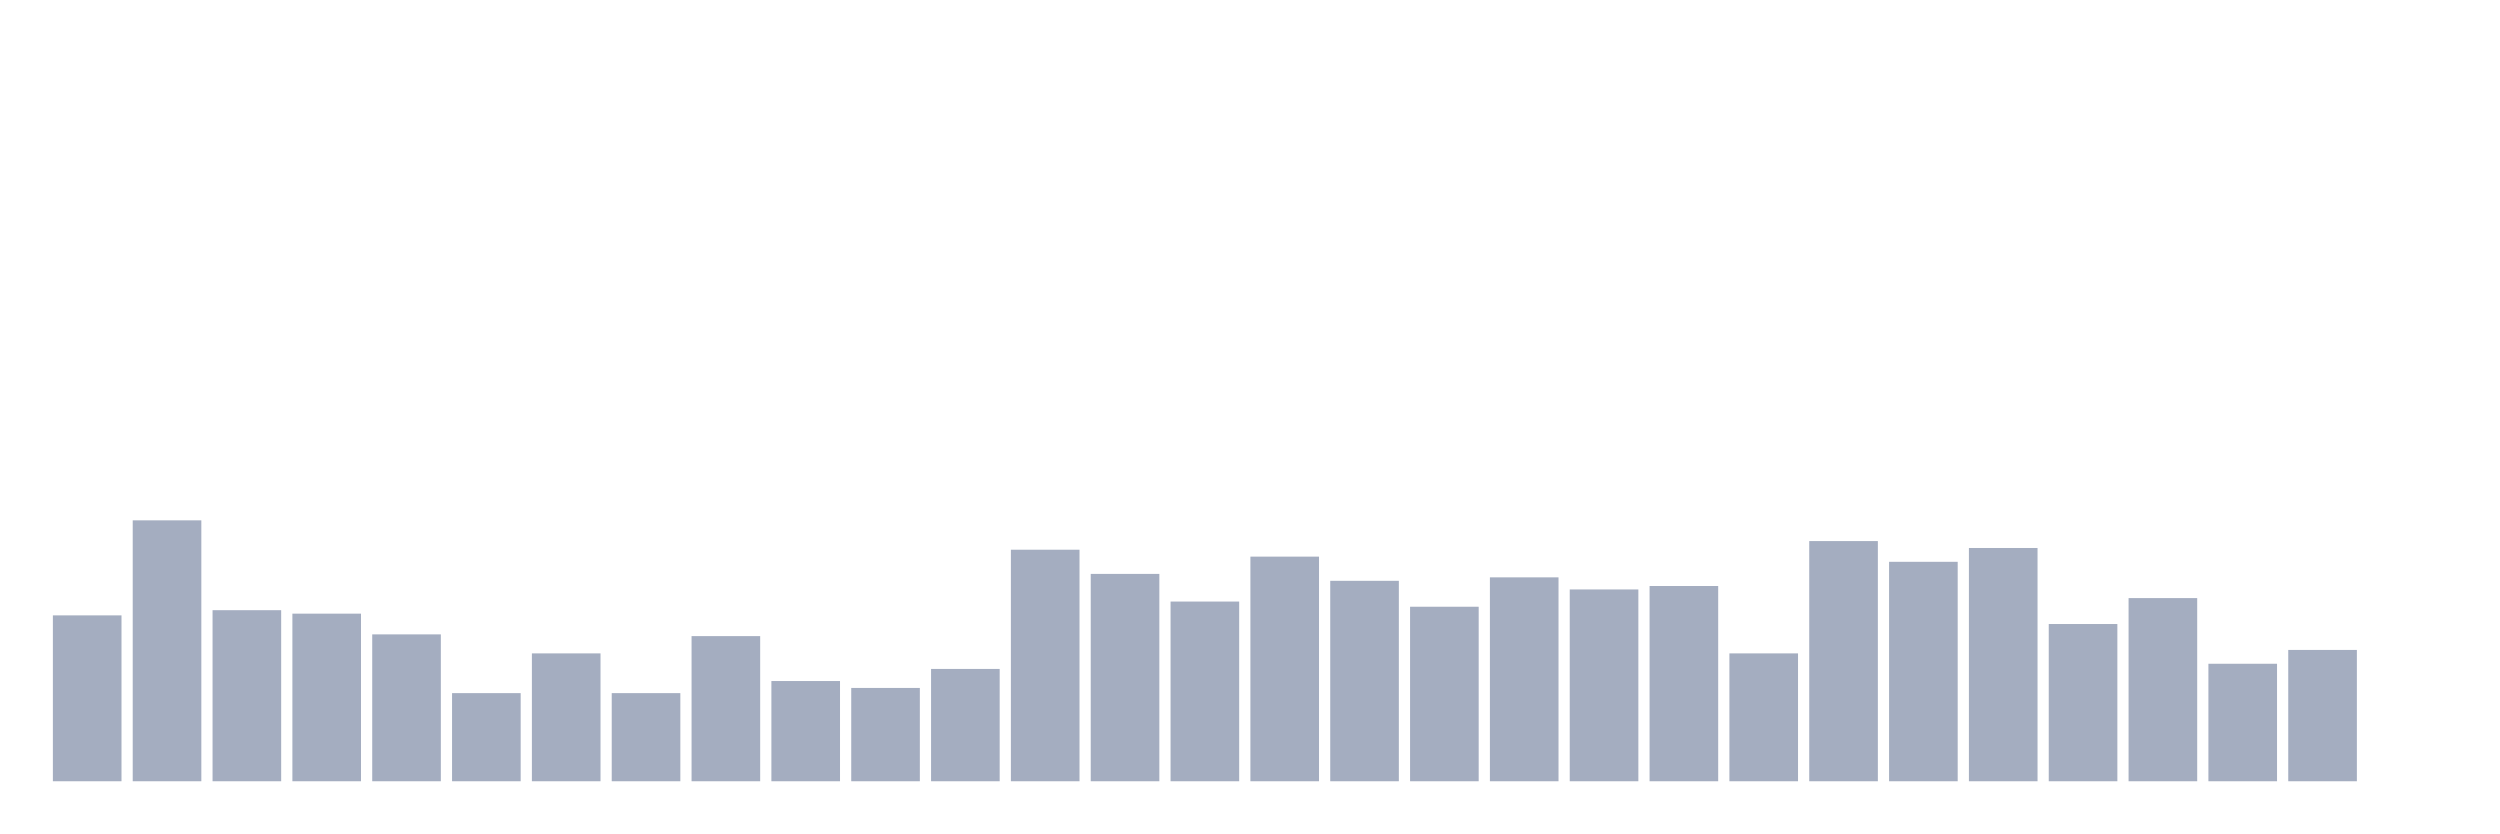
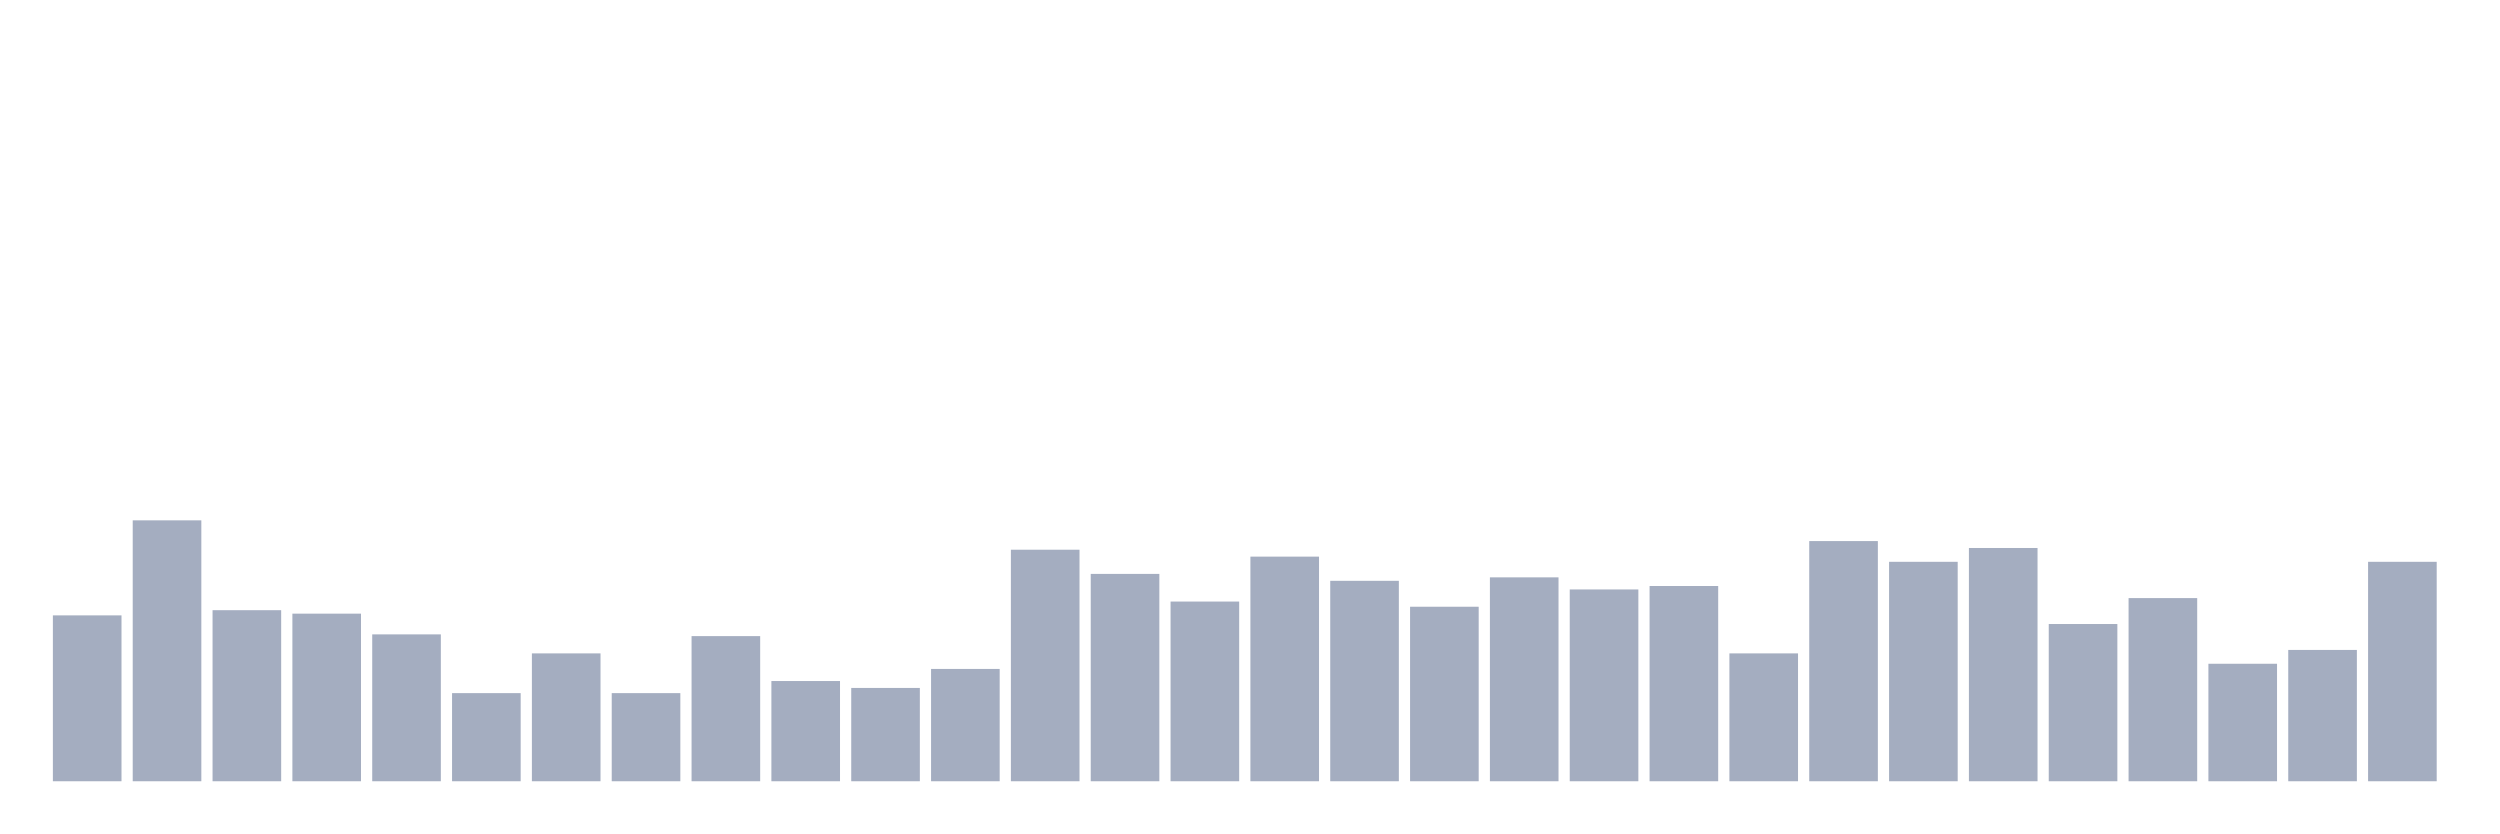
<svg xmlns="http://www.w3.org/2000/svg" viewBox="0 0 480 160">
  <g transform="translate(10,10)">
    <rect class="bar" x="0.153" width="13.175" y="108.152" height="31.848" fill="rgb(164,173,192)" />
    <rect class="bar" x="15.482" width="13.175" y="89.905" height="50.095" fill="rgb(164,173,192)" />
    <rect class="bar" x="30.81" width="13.175" y="107.156" height="32.844" fill="rgb(164,173,192)" />
    <rect class="bar" x="46.138" width="13.175" y="107.82" height="32.18" fill="rgb(164,173,192)" />
    <rect class="bar" x="61.466" width="13.175" y="111.801" height="28.199" fill="rgb(164,173,192)" />
    <rect class="bar" x="76.794" width="13.175" y="123.081" height="16.919" fill="rgb(164,173,192)" />
    <rect class="bar" x="92.123" width="13.175" y="115.45" height="24.55" fill="rgb(164,173,192)" />
    <rect class="bar" x="107.451" width="13.175" y="123.081" height="16.919" fill="rgb(164,173,192)" />
    <rect class="bar" x="122.779" width="13.175" y="112.133" height="27.867" fill="rgb(164,173,192)" />
    <rect class="bar" x="138.107" width="13.175" y="120.758" height="19.242" fill="rgb(164,173,192)" />
    <rect class="bar" x="153.436" width="13.175" y="122.085" height="17.915" fill="rgb(164,173,192)" />
    <rect class="bar" x="168.764" width="13.175" y="118.436" height="21.564" fill="rgb(164,173,192)" />
    <rect class="bar" x="184.092" width="13.175" y="95.545" height="44.455" fill="rgb(164,173,192)" />
    <rect class="bar" x="199.42" width="13.175" y="100.19" height="39.81" fill="rgb(164,173,192)" />
    <rect class="bar" x="214.748" width="13.175" y="105.498" height="34.502" fill="rgb(164,173,192)" />
    <rect class="bar" x="230.077" width="13.175" y="96.872" height="43.128" fill="rgb(164,173,192)" />
    <rect class="bar" x="245.405" width="13.175" y="101.517" height="38.483" fill="rgb(164,173,192)" />
    <rect class="bar" x="260.733" width="13.175" y="106.493" height="33.507" fill="rgb(164,173,192)" />
    <rect class="bar" x="276.061" width="13.175" y="100.853" height="39.147" fill="rgb(164,173,192)" />
    <rect class="bar" x="291.39" width="13.175" y="103.175" height="36.825" fill="rgb(164,173,192)" />
    <rect class="bar" x="306.718" width="13.175" y="102.512" height="37.488" fill="rgb(164,173,192)" />
    <rect class="bar" x="322.046" width="13.175" y="115.45" height="24.55" fill="rgb(164,173,192)" />
    <rect class="bar" x="337.374" width="13.175" y="93.886" height="46.114" fill="rgb(164,173,192)" />
    <rect class="bar" x="352.702" width="13.175" y="97.867" height="42.133" fill="rgb(164,173,192)" />
    <rect class="bar" x="368.031" width="13.175" y="95.213" height="44.787" fill="rgb(164,173,192)" />
    <rect class="bar" x="383.359" width="13.175" y="109.81" height="30.19" fill="rgb(164,173,192)" />
    <rect class="bar" x="398.687" width="13.175" y="104.834" height="35.166" fill="rgb(164,173,192)" />
    <rect class="bar" x="414.015" width="13.175" y="117.441" height="22.559" fill="rgb(164,173,192)" />
    <rect class="bar" x="429.344" width="13.175" y="114.787" height="25.213" fill="rgb(164,173,192)" />
-     <rect class="bar" x="444.672" width="13.175" y="140" height="0" fill="rgb(164,173,192)" />
+     <rect class="bar" x="444.672" width="13.175" y="97.867" height="42.133" fill="rgb(164,173,192)" />
  </g>
</svg>
